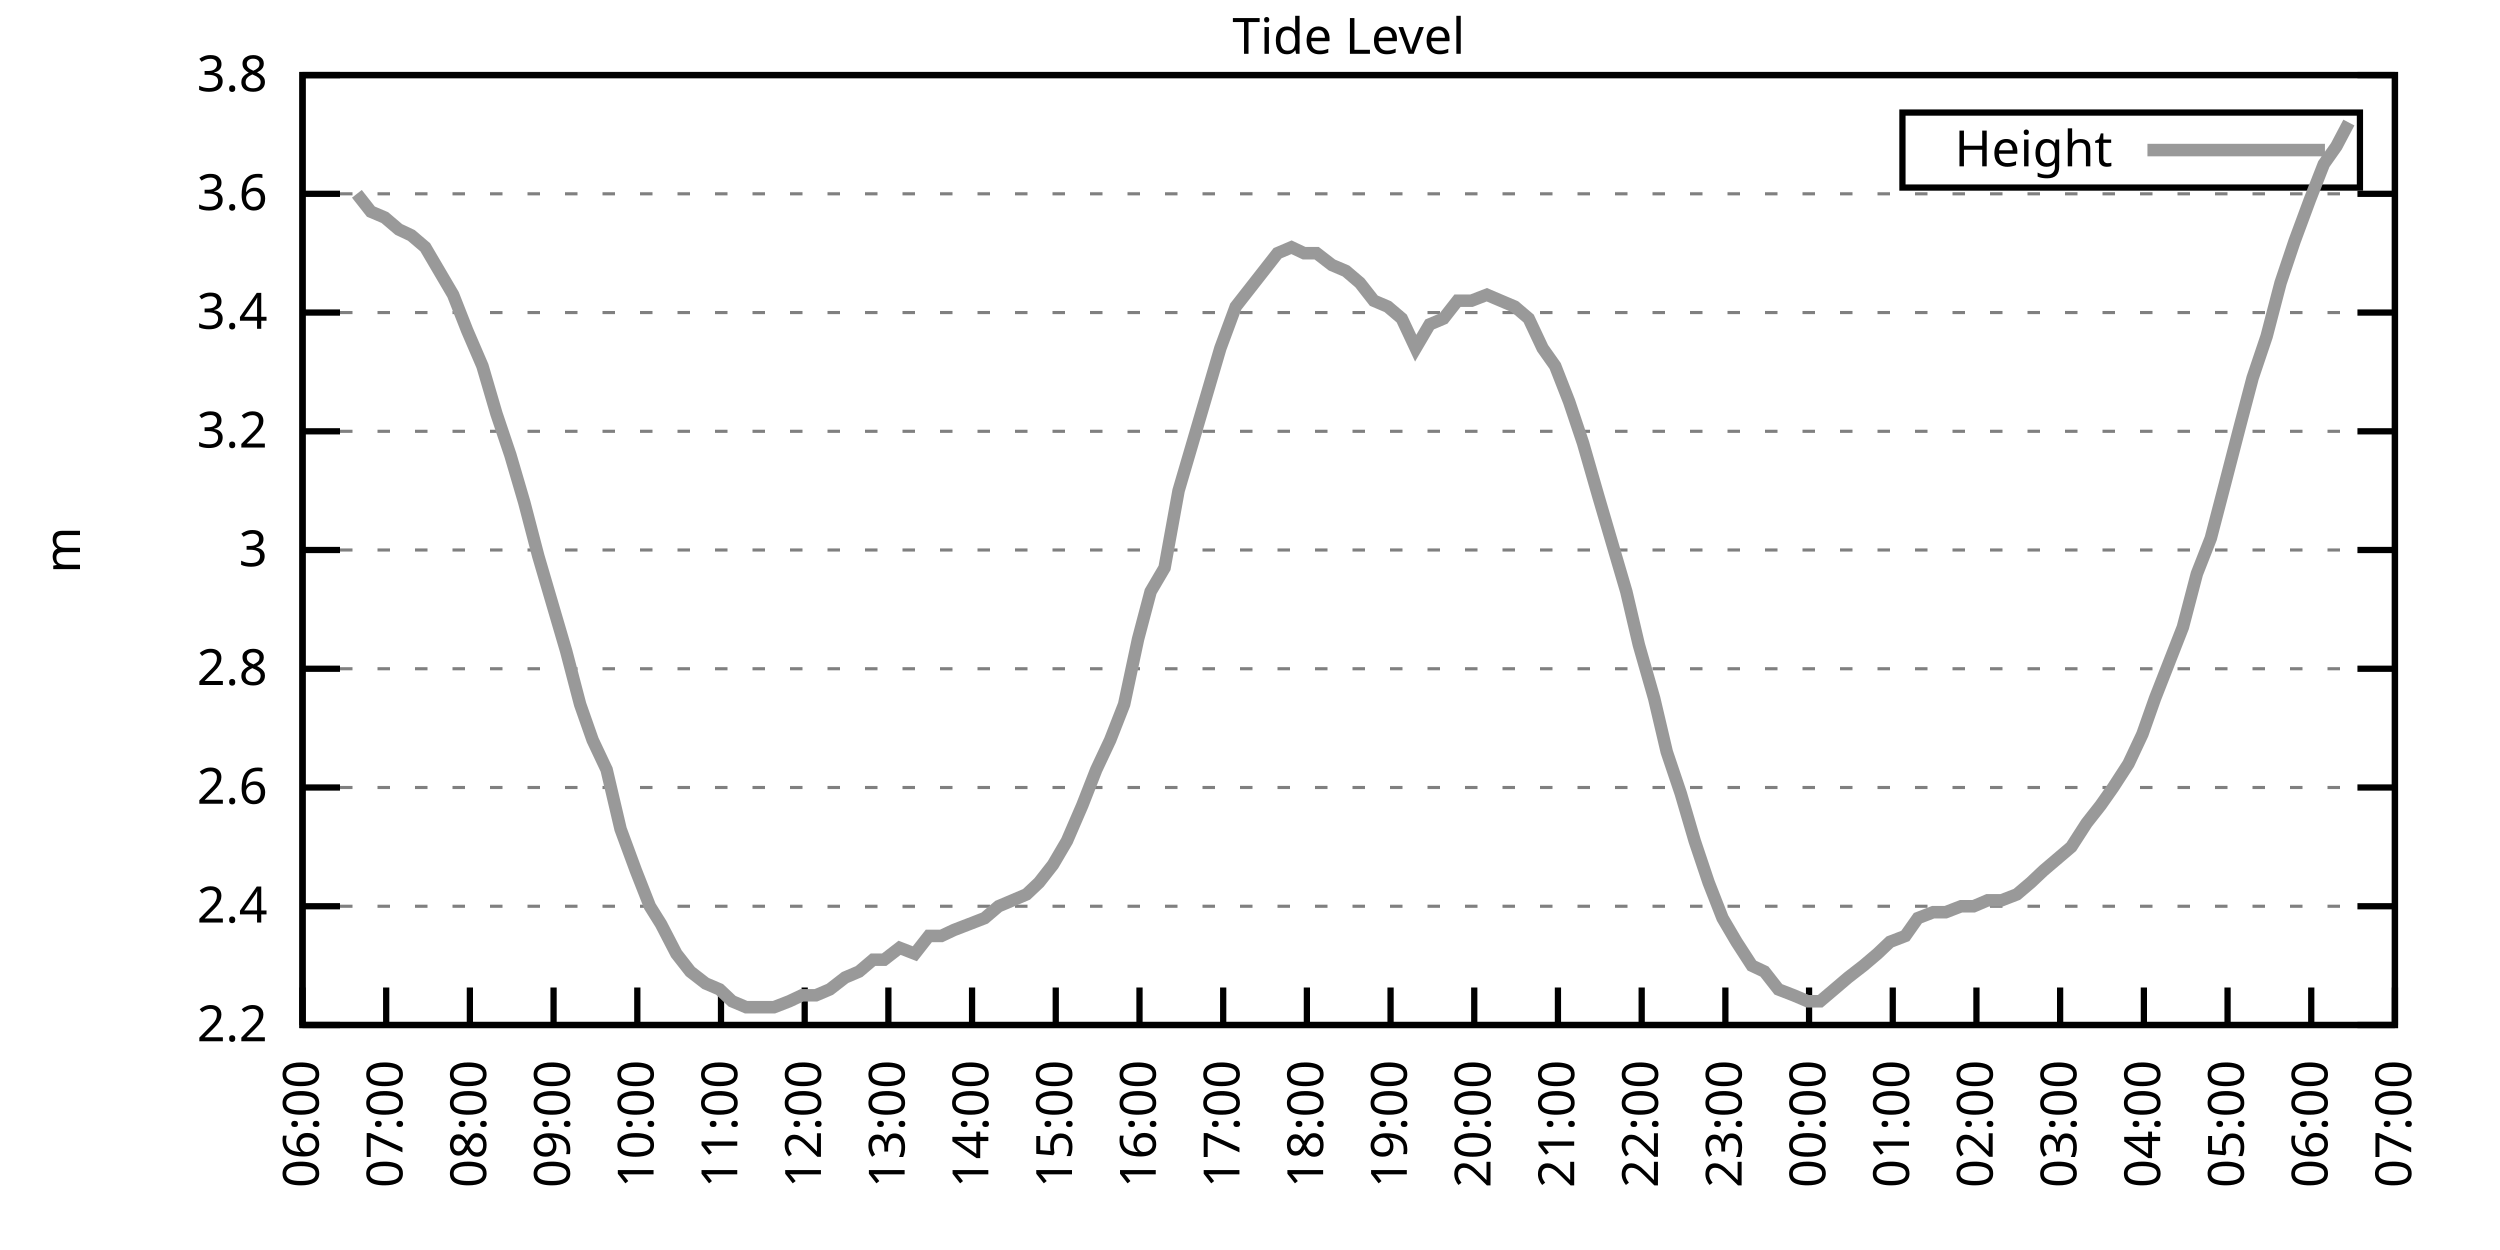
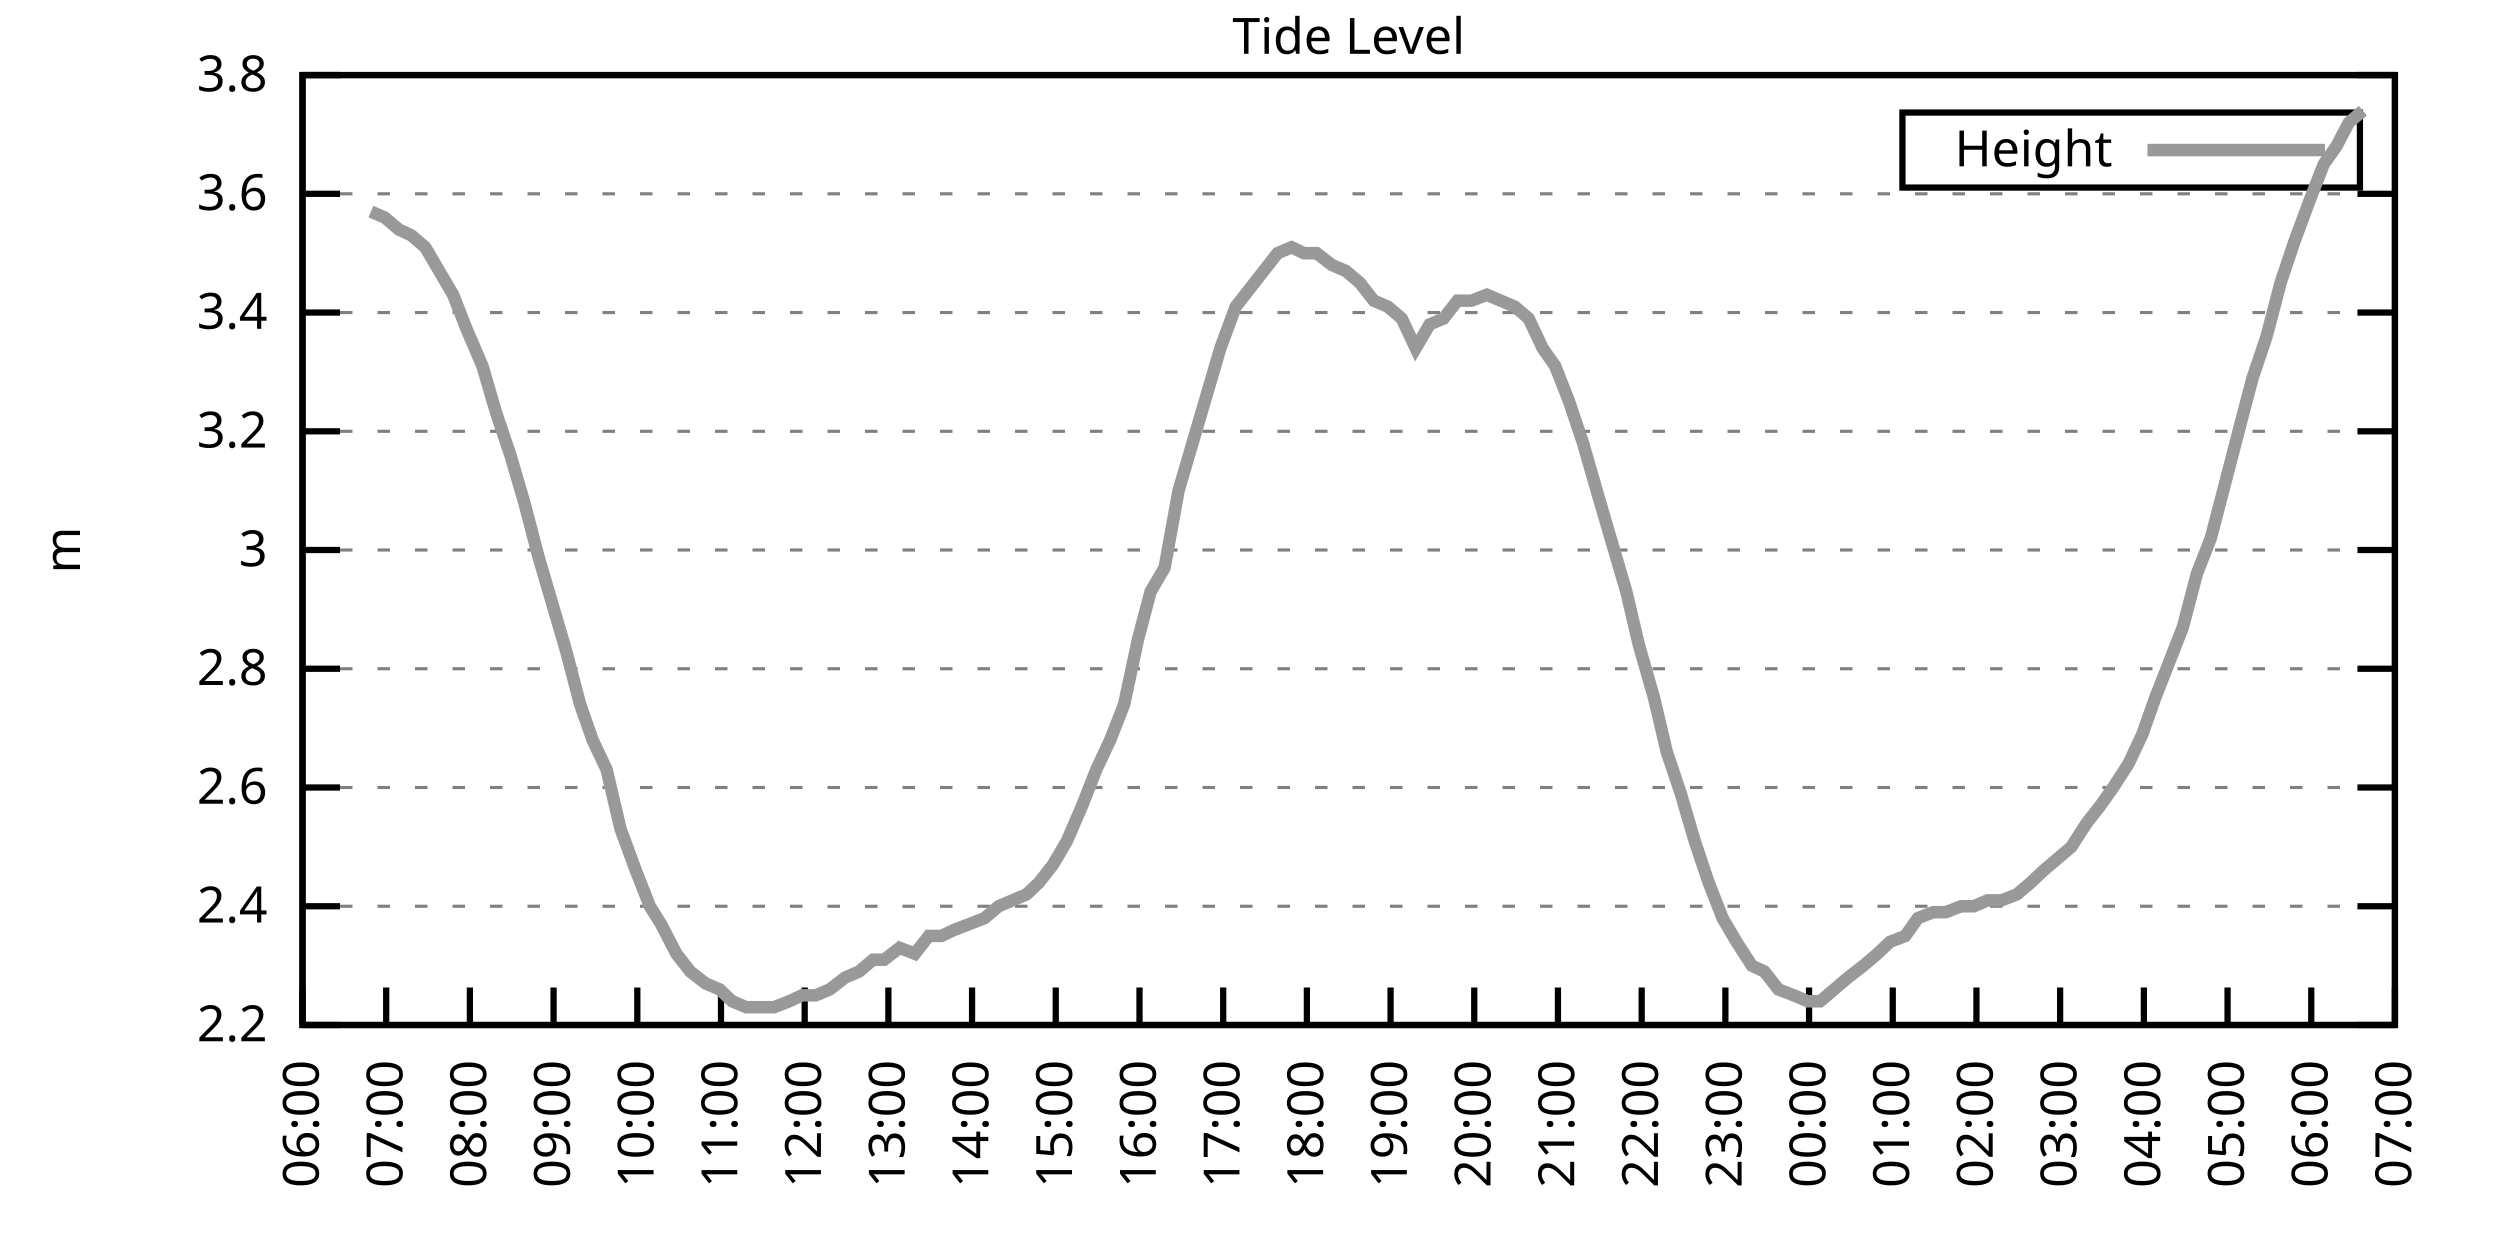
<svg xmlns="http://www.w3.org/2000/svg" xmlns:xlink="http://www.w3.org/1999/xlink" width="400" height="200" viewBox="0 0 400 200">
  <g id="gnuplot_canvas">
    <rect x="0" y="0" width="400" height="200" fill="none" />
    <defs>
      <circle id="gpDot" r="0.5" stroke-width="0.5" stroke="currentColor" />
      <path id="gpPt0" stroke-width="0.333" stroke="currentColor" d="M-1,0 h2 M0,-1 v2" />
      <path id="gpPt1" stroke-width="0.333" stroke="currentColor" d="M-1,-1 L1,1 M1,-1 L-1,1" />
      <path id="gpPt2" stroke-width="0.333" stroke="currentColor" d="M-1,0 L1,0 M0,-1 L0,1 M-1,-1 L1,1 M-1,1 L1,-1" />
      <rect id="gpPt3" stroke-width="0.333" stroke="currentColor" x="-1" y="-1" width="2" height="2" />
      <rect id="gpPt4" stroke-width="0.333" stroke="currentColor" fill="currentColor" x="-1" y="-1" width="2" height="2" />
      <circle id="gpPt5" stroke-width="0.333" stroke="currentColor" cx="0" cy="0" r="1" />
      <use xlink:href="#gpPt5" id="gpPt6" fill="currentColor" stroke="none" />
      <path id="gpPt7" stroke-width="0.333" stroke="currentColor" d="M0,-1.33 L-1.33,0.67 L1.33,0.67 z" />
      <use xlink:href="#gpPt7" id="gpPt8" fill="currentColor" stroke="none" />
      <use xlink:href="#gpPt7" id="gpPt9" stroke="currentColor" transform="rotate(180)" />
      <use xlink:href="#gpPt9" id="gpPt10" fill="currentColor" stroke="none" />
      <use xlink:href="#gpPt3" id="gpPt11" stroke="currentColor" transform="rotate(45)" />
      <use xlink:href="#gpPt11" id="gpPt12" fill="currentColor" stroke="none" />
      <path id="gpPt13" stroke-width="0.333" stroke="currentColor" d="M0,1.330 L1.265,0.411 L0.782,-1.067 L-0.782,-1.076 L-1.265,0.411 z" />
      <use xlink:href="#gpPt13" id="gpPt14" fill="currentColor" stroke="none" />
      <filter id="textbox" filterUnits="objectBoundingBox" x="0" y="0" height="1" width="1">
        <feFlood flood-color="white" flood-opacity="1" result="bgnd" />
        <feComposite in="SourceGraphic" in2="bgnd" operator="atop" />
      </filter>
      <filter id="greybox" filterUnits="objectBoundingBox" x="0" y="0" height="1" width="1">
        <feFlood flood-color="lightgrey" flood-opacity="1" result="grey" />
        <feComposite in="SourceGraphic" in2="grey" operator="atop" />
      </filter>
    </defs>
    <g fill="none" color="white" stroke="currentColor" stroke-width="1.00" stroke-linecap="butt" stroke-linejoin="miter">
</g>
    <g fill="none" color="black" stroke="currentColor" stroke-width="1.00" stroke-linecap="butt" stroke-linejoin="miter">
      <g stroke="none" shape-rendering="crispEdges">
        <polygon fill="rgb(255, 255, 255)" points="48.40,164.00 383.18,164.00 383.18,12.02 48.40,12.02 " />
      </g>
    </g>
    <g fill="none" color="black" stroke="currentColor" stroke-width="1.00" stroke-linecap="butt" stroke-linejoin="miter">
</g>
    <g fill="none" color="black" stroke="black" stroke-width="0.50" stroke-linecap="butt" stroke-linejoin="miter">
</g>
    <g fill="none" color="gray" stroke="currentColor" stroke-width="0.50" stroke-linecap="butt" stroke-linejoin="miter">
      <path stroke="gray" stroke-dasharray="2,4" class="gridline" d="M48.40,164.00 L383.19,164.00  " />
    </g>
    <g fill="none" color="gray" stroke="gray" stroke-width="1.00" stroke-linecap="butt" stroke-linejoin="miter">
</g>
    <g fill="none" color="black" stroke="currentColor" stroke-width="1.00" stroke-linecap="butt" stroke-linejoin="miter">
      <path stroke="black" d="M48.40,164.00 L54.40,164.00 M383.19,164.00 L377.19,164.00  " />
      <g transform="translate(42.80,166.60)" stroke="none" fill="black" font-family="Sans" font-size="8.00" text-anchor="end">
        <text>
          <tspan font-family="Sans"> 2.2</tspan>
        </text>
      </g>
    </g>
    <g fill="none" color="black" stroke="currentColor" stroke-width="1.00" stroke-linecap="butt" stroke-linejoin="miter">
</g>
    <g fill="none" color="black" stroke="black" stroke-width="0.50" stroke-linecap="butt" stroke-linejoin="miter">
</g>
    <g fill="none" color="gray" stroke="currentColor" stroke-width="0.50" stroke-linecap="butt" stroke-linejoin="miter">
      <path stroke="gray" stroke-dasharray="2,4" class="gridline" d="M48.40,145.00 L383.19,145.00  " />
    </g>
    <g fill="none" color="gray" stroke="gray" stroke-width="1.00" stroke-linecap="butt" stroke-linejoin="miter">
</g>
    <g fill="none" color="black" stroke="currentColor" stroke-width="1.00" stroke-linecap="butt" stroke-linejoin="miter">
      <path stroke="black" d="M48.40,145.00 L54.40,145.00 M383.19,145.00 L377.19,145.00  " />
      <g transform="translate(42.80,147.60)" stroke="none" fill="black" font-family="Sans" font-size="8.00" text-anchor="end">
        <text>
          <tspan font-family="Sans"> 2.4</tspan>
        </text>
      </g>
    </g>
    <g fill="none" color="black" stroke="currentColor" stroke-width="1.00" stroke-linecap="butt" stroke-linejoin="miter">
</g>
    <g fill="none" color="black" stroke="black" stroke-width="0.50" stroke-linecap="butt" stroke-linejoin="miter">
</g>
    <g fill="none" color="gray" stroke="currentColor" stroke-width="0.50" stroke-linecap="butt" stroke-linejoin="miter">
      <path stroke="gray" stroke-dasharray="2,4" class="gridline" d="M48.40,126.00 L383.19,126.00  " />
    </g>
    <g fill="none" color="gray" stroke="gray" stroke-width="1.00" stroke-linecap="butt" stroke-linejoin="miter">
</g>
    <g fill="none" color="black" stroke="currentColor" stroke-width="1.00" stroke-linecap="butt" stroke-linejoin="miter">
      <path stroke="black" d="M48.40,126.00 L54.40,126.00 M383.19,126.00 L377.19,126.00  " />
      <g transform="translate(42.80,128.60)" stroke="none" fill="black" font-family="Sans" font-size="8.00" text-anchor="end">
        <text>
          <tspan font-family="Sans"> 2.6</tspan>
        </text>
      </g>
    </g>
    <g fill="none" color="black" stroke="currentColor" stroke-width="1.00" stroke-linecap="butt" stroke-linejoin="miter">
</g>
    <g fill="none" color="black" stroke="black" stroke-width="0.50" stroke-linecap="butt" stroke-linejoin="miter">
</g>
    <g fill="none" color="gray" stroke="currentColor" stroke-width="0.50" stroke-linecap="butt" stroke-linejoin="miter">
      <path stroke="gray" stroke-dasharray="2,4" class="gridline" d="M48.40,107.00 L383.19,107.00  " />
    </g>
    <g fill="none" color="gray" stroke="gray" stroke-width="1.00" stroke-linecap="butt" stroke-linejoin="miter">
</g>
    <g fill="none" color="black" stroke="currentColor" stroke-width="1.00" stroke-linecap="butt" stroke-linejoin="miter">
      <path stroke="black" d="M48.40,107.00 L54.40,107.00 M383.19,107.00 L377.19,107.00  " />
      <g transform="translate(42.80,109.60)" stroke="none" fill="black" font-family="Sans" font-size="8.00" text-anchor="end">
        <text>
          <tspan font-family="Sans"> 2.8</tspan>
        </text>
      </g>
    </g>
    <g fill="none" color="black" stroke="currentColor" stroke-width="1.00" stroke-linecap="butt" stroke-linejoin="miter">
</g>
    <g fill="none" color="black" stroke="black" stroke-width="0.50" stroke-linecap="butt" stroke-linejoin="miter">
</g>
    <g fill="none" color="gray" stroke="currentColor" stroke-width="0.50" stroke-linecap="butt" stroke-linejoin="miter">
      <path stroke="gray" stroke-dasharray="2,4" class="gridline" d="M48.40,88.00 L383.19,88.00  " />
    </g>
    <g fill="none" color="gray" stroke="gray" stroke-width="1.00" stroke-linecap="butt" stroke-linejoin="miter">
</g>
    <g fill="none" color="black" stroke="currentColor" stroke-width="1.00" stroke-linecap="butt" stroke-linejoin="miter">
      <path stroke="black" d="M48.40,88.00 L54.40,88.00 M383.19,88.00 L377.19,88.00  " />
      <g transform="translate(42.80,90.60)" stroke="none" fill="black" font-family="Sans" font-size="8.00" text-anchor="end">
        <text>
          <tspan font-family="Sans"> 3</tspan>
        </text>
      </g>
    </g>
    <g fill="none" color="black" stroke="currentColor" stroke-width="1.00" stroke-linecap="butt" stroke-linejoin="miter">
</g>
    <g fill="none" color="black" stroke="black" stroke-width="0.50" stroke-linecap="butt" stroke-linejoin="miter">
</g>
    <g fill="none" color="gray" stroke="currentColor" stroke-width="0.50" stroke-linecap="butt" stroke-linejoin="miter">
      <path stroke="gray" stroke-dasharray="2,4" class="gridline" d="M48.40,69.01 L383.19,69.01  " />
    </g>
    <g fill="none" color="gray" stroke="gray" stroke-width="1.00" stroke-linecap="butt" stroke-linejoin="miter">
</g>
    <g fill="none" color="black" stroke="currentColor" stroke-width="1.00" stroke-linecap="butt" stroke-linejoin="miter">
      <path stroke="black" d="M48.40,69.01 L54.40,69.01 M383.19,69.01 L377.19,69.01  " />
      <g transform="translate(42.80,71.61)" stroke="none" fill="black" font-family="Sans" font-size="8.00" text-anchor="end">
        <text>
          <tspan font-family="Sans"> 3.2</tspan>
        </text>
      </g>
    </g>
    <g fill="none" color="black" stroke="currentColor" stroke-width="1.00" stroke-linecap="butt" stroke-linejoin="miter">
</g>
    <g fill="none" color="black" stroke="black" stroke-width="0.50" stroke-linecap="butt" stroke-linejoin="miter">
</g>
    <g fill="none" color="gray" stroke="currentColor" stroke-width="0.50" stroke-linecap="butt" stroke-linejoin="miter">
      <path stroke="gray" stroke-dasharray="2,4" class="gridline" d="M48.40,50.01 L383.19,50.01  " />
    </g>
    <g fill="none" color="gray" stroke="gray" stroke-width="1.00" stroke-linecap="butt" stroke-linejoin="miter">
</g>
    <g fill="none" color="black" stroke="currentColor" stroke-width="1.00" stroke-linecap="butt" stroke-linejoin="miter">
      <path stroke="black" d="M48.40,50.01 L54.40,50.01 M383.19,50.01 L377.19,50.01  " />
      <g transform="translate(42.80,52.61)" stroke="none" fill="black" font-family="Sans" font-size="8.00" text-anchor="end">
        <text>
          <tspan font-family="Sans"> 3.4</tspan>
        </text>
      </g>
    </g>
    <g fill="none" color="black" stroke="currentColor" stroke-width="1.00" stroke-linecap="butt" stroke-linejoin="miter">
</g>
    <g fill="none" color="black" stroke="black" stroke-width="0.50" stroke-linecap="butt" stroke-linejoin="miter">
</g>
    <g fill="none" color="gray" stroke="currentColor" stroke-width="0.50" stroke-linecap="butt" stroke-linejoin="miter">
      <path stroke="gray" stroke-dasharray="2,4" class="gridline" d="M48.40,31.01 L383.19,31.01  " />
    </g>
    <g fill="none" color="gray" stroke="gray" stroke-width="1.00" stroke-linecap="butt" stroke-linejoin="miter">
</g>
    <g fill="none" color="black" stroke="currentColor" stroke-width="1.00" stroke-linecap="butt" stroke-linejoin="miter">
      <path stroke="black" d="M48.40,31.01 L54.40,31.01 M383.19,31.01 L377.19,31.01  " />
      <g transform="translate(42.80,33.61)" stroke="none" fill="black" font-family="Sans" font-size="8.00" text-anchor="end">
        <text>
          <tspan font-family="Sans"> 3.6</tspan>
        </text>
      </g>
    </g>
    <g fill="none" color="black" stroke="currentColor" stroke-width="1.00" stroke-linecap="butt" stroke-linejoin="miter">
</g>
    <g fill="none" color="black" stroke="black" stroke-width="0.50" stroke-linecap="butt" stroke-linejoin="miter">
</g>
    <g fill="none" color="gray" stroke="currentColor" stroke-width="0.50" stroke-linecap="butt" stroke-linejoin="miter">
      <path stroke="gray" stroke-dasharray="2,4" class="gridline" d="M48.40,12.01 L383.19,12.01  " />
    </g>
    <g fill="none" color="gray" stroke="gray" stroke-width="1.00" stroke-linecap="butt" stroke-linejoin="miter">
</g>
    <g fill="none" color="black" stroke="currentColor" stroke-width="1.00" stroke-linecap="butt" stroke-linejoin="miter">
      <path stroke="black" d="M48.40,12.01 L54.40,12.01 M383.19,12.01 L377.19,12.01  " />
      <g transform="translate(42.80,14.61)" stroke="none" fill="black" font-family="Sans" font-size="8.00" text-anchor="end">
        <text>
          <tspan font-family="Sans"> 3.8</tspan>
        </text>
      </g>
    </g>
    <g fill="none" color="black" stroke="currentColor" stroke-width="1.00" stroke-linecap="butt" stroke-linejoin="miter">
      <path stroke="black" d="M48.40,164.00 L48.40,158.00  " />
      <g transform="translate(51.00,169.60) rotate(270.00)" stroke="none" fill="black" font-family="Sans" font-size="8.00" text-anchor="end">
        <text>
          <tspan font-family="Sans">06:00</tspan>
        </text>
      </g>
    </g>
    <g fill="none" color="black" stroke="currentColor" stroke-width="1.00" stroke-linecap="butt" stroke-linejoin="miter">
      <path stroke="black" d="M61.79,164.00 L61.79,158.00  " />
      <g transform="translate(64.39,169.60) rotate(270.00)" stroke="none" fill="black" font-family="Sans" font-size="8.00" text-anchor="end">
        <text>
          <tspan font-family="Sans">07:00</tspan>
        </text>
      </g>
    </g>
    <g fill="none" color="black" stroke="currentColor" stroke-width="1.00" stroke-linecap="butt" stroke-linejoin="miter">
      <path stroke="black" d="M75.18,164.00 L75.18,158.00  " />
      <g transform="translate(77.78,169.60) rotate(270.00)" stroke="none" fill="black" font-family="Sans" font-size="8.00" text-anchor="end">
        <text>
          <tspan font-family="Sans">08:00</tspan>
        </text>
      </g>
    </g>
    <g fill="none" color="black" stroke="currentColor" stroke-width="1.00" stroke-linecap="butt" stroke-linejoin="miter">
      <path stroke="black" d="M88.57,164.00 L88.57,158.00  " />
      <g transform="translate(91.17,169.60) rotate(270.00)" stroke="none" fill="black" font-family="Sans" font-size="8.00" text-anchor="end">
        <text>
          <tspan font-family="Sans">09:00</tspan>
        </text>
      </g>
    </g>
    <g fill="none" color="black" stroke="currentColor" stroke-width="1.00" stroke-linecap="butt" stroke-linejoin="miter">
      <path stroke="black" d="M101.97,164.00 L101.97,158.00  " />
      <g transform="translate(104.57,169.60) rotate(270.00)" stroke="none" fill="black" font-family="Sans" font-size="8.00" text-anchor="end">
        <text>
          <tspan font-family="Sans">10:00</tspan>
        </text>
      </g>
    </g>
    <g fill="none" color="black" stroke="currentColor" stroke-width="1.00" stroke-linecap="butt" stroke-linejoin="miter">
      <path stroke="black" d="M115.36,164.00 L115.36,158.00  " />
      <g transform="translate(117.96,169.60) rotate(270.00)" stroke="none" fill="black" font-family="Sans" font-size="8.00" text-anchor="end">
        <text>
          <tspan font-family="Sans">11:00</tspan>
        </text>
      </g>
    </g>
    <g fill="none" color="black" stroke="currentColor" stroke-width="1.00" stroke-linecap="butt" stroke-linejoin="miter">
      <path stroke="black" d="M128.75,164.00 L128.75,158.00  " />
      <g transform="translate(131.35,169.60) rotate(270.00)" stroke="none" fill="black" font-family="Sans" font-size="8.00" text-anchor="end">
        <text>
          <tspan font-family="Sans">12:00</tspan>
        </text>
      </g>
    </g>
    <g fill="none" color="black" stroke="currentColor" stroke-width="1.00" stroke-linecap="butt" stroke-linejoin="miter">
      <path stroke="black" d="M142.14,164.00 L142.14,158.00  " />
      <g transform="translate(144.74,169.60) rotate(270.00)" stroke="none" fill="black" font-family="Sans" font-size="8.00" text-anchor="end">
        <text>
          <tspan font-family="Sans">13:00</tspan>
        </text>
      </g>
    </g>
    <g fill="none" color="black" stroke="currentColor" stroke-width="1.00" stroke-linecap="butt" stroke-linejoin="miter">
      <path stroke="black" d="M155.53,164.00 L155.53,158.00  " />
      <g transform="translate(158.13,169.60) rotate(270.00)" stroke="none" fill="black" font-family="Sans" font-size="8.00" text-anchor="end">
        <text>
          <tspan font-family="Sans">14:00</tspan>
        </text>
      </g>
    </g>
    <g fill="none" color="black" stroke="currentColor" stroke-width="1.00" stroke-linecap="butt" stroke-linejoin="miter">
      <path stroke="black" d="M168.92,164.00 L168.92,158.00  " />
      <g transform="translate(171.52,169.60) rotate(270.00)" stroke="none" fill="black" font-family="Sans" font-size="8.00" text-anchor="end">
        <text>
          <tspan font-family="Sans">15:00</tspan>
        </text>
      </g>
    </g>
    <g fill="none" color="black" stroke="currentColor" stroke-width="1.00" stroke-linecap="butt" stroke-linejoin="miter">
      <path stroke="black" d="M182.32,164.00 L182.32,158.00  " />
      <g transform="translate(184.92,169.60) rotate(270.00)" stroke="none" fill="black" font-family="Sans" font-size="8.00" text-anchor="end">
        <text>
          <tspan font-family="Sans">16:00</tspan>
        </text>
      </g>
    </g>
    <g fill="none" color="black" stroke="currentColor" stroke-width="1.00" stroke-linecap="butt" stroke-linejoin="miter">
      <path stroke="black" d="M195.71,164.00 L195.71,158.00  " />
      <g transform="translate(198.31,169.60) rotate(270.00)" stroke="none" fill="black" font-family="Sans" font-size="8.00" text-anchor="end">
        <text>
          <tspan font-family="Sans">17:00</tspan>
        </text>
      </g>
    </g>
    <g fill="none" color="black" stroke="currentColor" stroke-width="1.00" stroke-linecap="butt" stroke-linejoin="miter">
      <path stroke="black" d="M209.10,164.00 L209.10,158.00  " />
      <g transform="translate(211.70,169.60) rotate(270.00)" stroke="none" fill="black" font-family="Sans" font-size="8.00" text-anchor="end">
        <text>
          <tspan font-family="Sans">18:00</tspan>
        </text>
      </g>
    </g>
    <g fill="none" color="black" stroke="currentColor" stroke-width="1.00" stroke-linecap="butt" stroke-linejoin="miter">
      <path stroke="black" d="M222.49,164.00 L222.49,158.00  " />
      <g transform="translate(225.09,169.60) rotate(270.00)" stroke="none" fill="black" font-family="Sans" font-size="8.00" text-anchor="end">
        <text>
          <tspan font-family="Sans">19:00</tspan>
        </text>
      </g>
    </g>
    <g fill="none" color="black" stroke="currentColor" stroke-width="1.00" stroke-linecap="butt" stroke-linejoin="miter">
      <path stroke="black" d="M235.88,164.00 L235.88,158.00  " />
      <g transform="translate(238.48,169.60) rotate(270.00)" stroke="none" fill="black" font-family="Sans" font-size="8.00" text-anchor="end">
        <text>
          <tspan font-family="Sans">20:00</tspan>
        </text>
      </g>
    </g>
    <g fill="none" color="black" stroke="currentColor" stroke-width="1.00" stroke-linecap="butt" stroke-linejoin="miter">
      <path stroke="black" d="M249.27,164.00 L249.27,158.00  " />
      <g transform="translate(251.87,169.60) rotate(270.00)" stroke="none" fill="black" font-family="Sans" font-size="8.00" text-anchor="end">
        <text>
          <tspan font-family="Sans">21:00</tspan>
        </text>
      </g>
    </g>
    <g fill="none" color="black" stroke="currentColor" stroke-width="1.00" stroke-linecap="butt" stroke-linejoin="miter">
      <path stroke="black" d="M262.67,164.00 L262.67,158.00  " />
      <g transform="translate(265.27,169.60) rotate(270.00)" stroke="none" fill="black" font-family="Sans" font-size="8.00" text-anchor="end">
        <text>
          <tspan font-family="Sans">22:00</tspan>
        </text>
      </g>
    </g>
    <g fill="none" color="black" stroke="currentColor" stroke-width="1.00" stroke-linecap="butt" stroke-linejoin="miter">
      <path stroke="black" d="M276.06,164.00 L276.06,158.00  " />
      <g transform="translate(278.66,169.60) rotate(270.00)" stroke="none" fill="black" font-family="Sans" font-size="8.00" text-anchor="end">
        <text>
          <tspan font-family="Sans">23:00</tspan>
        </text>
      </g>
    </g>
    <g fill="none" color="black" stroke="currentColor" stroke-width="1.00" stroke-linecap="butt" stroke-linejoin="miter">
      <path stroke="black" d="M289.45,164.00 L289.45,158.00  " />
      <g transform="translate(292.05,169.60) rotate(270.00)" stroke="none" fill="black" font-family="Sans" font-size="8.00" text-anchor="end">
        <text>
          <tspan font-family="Sans">00:00</tspan>
        </text>
      </g>
    </g>
    <g fill="none" color="black" stroke="currentColor" stroke-width="1.00" stroke-linecap="butt" stroke-linejoin="miter">
      <path stroke="black" d="M302.84,164.00 L302.84,158.00  " />
      <g transform="translate(305.44,169.60) rotate(270.00)" stroke="none" fill="black" font-family="Sans" font-size="8.00" text-anchor="end">
        <text>
          <tspan font-family="Sans">01:00</tspan>
        </text>
      </g>
    </g>
    <g fill="none" color="black" stroke="currentColor" stroke-width="1.00" stroke-linecap="butt" stroke-linejoin="miter">
      <path stroke="black" d="M316.23,164.00 L316.23,158.00  " />
      <g transform="translate(318.83,169.60) rotate(270.00)" stroke="none" fill="black" font-family="Sans" font-size="8.00" text-anchor="end">
        <text>
          <tspan font-family="Sans">02:00</tspan>
        </text>
      </g>
    </g>
    <g fill="none" color="black" stroke="currentColor" stroke-width="1.00" stroke-linecap="butt" stroke-linejoin="miter">
      <path stroke="black" d="M329.62,164.00 L329.62,158.00  " />
      <g transform="translate(332.22,169.60) rotate(270.00)" stroke="none" fill="black" font-family="Sans" font-size="8.00" text-anchor="end">
        <text>
          <tspan font-family="Sans">03:00</tspan>
        </text>
      </g>
    </g>
    <g fill="none" color="black" stroke="currentColor" stroke-width="1.00" stroke-linecap="butt" stroke-linejoin="miter">
      <path stroke="black" d="M343.02,164.00 L343.02,158.00  " />
      <g transform="translate(345.62,169.60) rotate(270.00)" stroke="none" fill="black" font-family="Sans" font-size="8.00" text-anchor="end">
        <text>
          <tspan font-family="Sans">04:00</tspan>
        </text>
      </g>
    </g>
    <g fill="none" color="black" stroke="currentColor" stroke-width="1.00" stroke-linecap="butt" stroke-linejoin="miter">
      <path stroke="black" d="M356.41,164.00 L356.41,158.00  " />
      <g transform="translate(359.01,169.60) rotate(270.00)" stroke="none" fill="black" font-family="Sans" font-size="8.00" text-anchor="end">
        <text>
          <tspan font-family="Sans">05:00</tspan>
        </text>
      </g>
    </g>
    <g fill="none" color="black" stroke="currentColor" stroke-width="1.00" stroke-linecap="butt" stroke-linejoin="miter">
      <path stroke="black" d="M369.80,164.00 L369.80,158.00  " />
      <g transform="translate(372.40,169.60) rotate(270.00)" stroke="none" fill="black" font-family="Sans" font-size="8.00" text-anchor="end">
        <text>
          <tspan font-family="Sans">06:00</tspan>
        </text>
      </g>
    </g>
    <g fill="none" color="black" stroke="currentColor" stroke-width="1.00" stroke-linecap="butt" stroke-linejoin="miter">
      <path stroke="black" d="M383.19,164.00 L383.19,158.00  " />
      <g transform="translate(385.79,169.60) rotate(270.00)" stroke="none" fill="black" font-family="Sans" font-size="8.00" text-anchor="end">
        <text>
          <tspan font-family="Sans">07:00</tspan>
        </text>
      </g>
    </g>
    <g fill="none" color="black" stroke="currentColor" stroke-width="1.00" stroke-linecap="butt" stroke-linejoin="miter">
</g>
    <g fill="none" color="black" stroke="currentColor" stroke-width="1.00" stroke-linecap="butt" stroke-linejoin="miter">
      <path stroke="black" d="M48.40,12.01 L48.40,164.00 L383.19,164.00 L383.19,12.01 L48.40,12.01 Z  " />
    </g>
    <g fill="none" color="black" stroke="currentColor" stroke-width="1.00" stroke-linecap="butt" stroke-linejoin="miter">
</g>
    <g fill="none" color="black" stroke="currentColor" stroke-width="1.00" stroke-linecap="butt" stroke-linejoin="miter">
      <path stroke="black" d="M304.39,30.01 L304.39,18.01 L377.59,18.01 L377.59,30.01 L304.39,30.01 Z  " />
    </g>
    <g id="Tide_level_plot_1">
      <g fill="none" color="white" stroke="black" stroke-width="2.00" stroke-linecap="butt" stroke-linejoin="miter">
</g>
      <g fill="none" color="black" stroke="currentColor" stroke-width="2.00" stroke-linecap="butt" stroke-linejoin="miter">
        <g transform="translate(337.99,26.61)" stroke="none" fill="black" font-family="Sans" font-size="8.00" text-anchor="end">
          <text>
            <tspan font-family="Sans">Height</tspan>
          </text>
        </g>
      </g>
      <g fill="none" color="black" stroke="currentColor" stroke-width="2.00" stroke-linecap="butt" stroke-linejoin="miter">
-         <path stroke="rgb(153, 153, 153)" d="M343.59,24.01 L371.99,24.01 M57.10,31.01 L59.34,33.86 L61.57,34.81 L63.80,36.71 L65.81,37.66 L68.04,39.56   L70.27,43.36 L72.50,47.16 L74.74,52.86 L77.19,58.56 L79.42,66.16 L81.66,72.81 L83.89,80.41 L86.12,88.95   L88.35,96.55 L90.58,104.15 L92.82,112.70 L94.82,118.40 L97.06,123.15 L99.29,132.65 L101.74,139.30 L103.98,145.00   L105.76,147.85 L108.22,152.60 L110.45,155.45 L112.90,157.35 L115.13,158.30 L117.14,160.20 L119.38,161.15 L121.83,161.15   L123.84,161.15 L126.29,160.20 L128.30,159.25 L130.54,159.25 L132.77,158.30 L135.22,156.40 L137.45,155.45 L139.69,153.55   L141.47,153.55 L143.93,151.65 L146.38,152.60 L148.61,149.75 L150.62,149.75 L152.63,148.80 L155.09,147.85 L157.54,146.90   L159.77,145.00 L162.01,144.05 L164.24,143.10 L166.25,141.20 L168.48,138.35 L170.71,134.55 L173.17,128.85 L175.40,123.15   L177.63,118.40 L179.86,112.70 L182.09,102.25 L184.10,94.65 L186.33,90.85 L188.57,78.51 L190.80,70.91 L193.03,63.31   L195.26,55.71 L197.72,49.06 L199.95,46.21 L202.18,43.36 L204.41,40.51 L206.64,39.56 L208.65,40.51 L210.66,40.51   L213.12,42.41 L215.35,43.36 L217.58,45.26 L219.81,48.11 L222.04,49.06 L224.28,50.96 L226.51,55.71 L228.74,51.91   L230.97,50.96 L233.20,48.11 L235.44,48.11 L237.89,47.16 L240.12,48.11 L242.36,49.06 L244.59,50.96 L246.82,55.71   L248.83,58.56 L251.06,64.26 L253.29,70.91 L255.75,79.46 L257.98,87.06 L260.21,94.65 L262.22,103.20 L264.67,111.75   L266.68,120.30 L268.92,126.95 L271.15,134.55 L273.38,141.20 L275.61,146.90 L277.84,150.70 L280.30,154.50 L282.31,155.45   L284.54,158.30 L286.99,159.25 L289.23,160.20 L291.23,160.20 L293.47,158.30 L295.70,156.40 L298.15,154.50 L300.39,152.60   L302.39,150.70 L304.85,149.75 L306.86,146.90 L309.31,145.95 L311.32,145.95 L313.78,145.00 L315.79,145.00 L318.02,144.05   L320.25,144.05 L322.70,143.10 L324.94,141.20 L326.95,139.30 L329.18,137.40 L331.41,135.50 L333.86,131.70 L336.10,128.85   L338.10,126.00 L340.56,122.20 L342.79,117.45 L344.80,111.75 L347.03,106.05 L349.26,100.35 L351.50,91.80 L353.73,86.11   L355.96,77.56 L358.42,68.06 L360.42,60.46 L362.66,53.81 L364.89,45.26 L367.12,38.61 L369.58,31.96 L371.81,26.26   L373.82,23.41 L375.82,19.61  " />
+         <path stroke="rgb(153, 153, 153)" d="M343.59,24.01 L371.99,24.01 M59.34,33.86 L61.57,34.81 L63.80,36.71 L65.81,37.66 L68.04,39.56 L70.27,43.36   L72.50,47.16 L74.74,52.86 L77.19,58.56 L79.42,66.16 L81.66,72.81 L83.89,80.41 L86.12,88.95 L88.35,96.55   L90.58,104.15 L92.82,112.70 L94.82,118.40 L97.06,123.15 L99.29,132.65 L101.74,139.30 L103.98,145.00 L105.76,147.85   L108.22,152.60 L110.45,155.45 L112.90,157.35 L115.13,158.30 L117.14,160.20 L119.38,161.15 L121.83,161.15 L123.84,161.15   L126.29,160.20 L128.30,159.25 L130.54,159.25 L132.77,158.30 L135.22,156.40 L137.45,155.45 L139.69,153.55 L141.47,153.55   L143.93,151.65 L146.38,152.60 L148.61,149.75 L150.62,149.75 L152.63,148.80 L155.09,147.85 L157.54,146.90 L159.77,145.00   L162.01,144.05 L164.24,143.10 L166.25,141.20 L168.48,138.35 L170.71,134.55 L173.17,128.85 L175.40,123.15 L177.63,118.40   L179.86,112.70 L182.09,102.25 L184.10,94.65 L186.33,90.85 L188.57,78.51 L190.80,70.91 L193.03,63.31 L195.26,55.71   L197.72,49.06 L199.95,46.21 L202.18,43.36 L204.41,40.51 L206.64,39.56 L208.65,40.51 L210.66,40.51 L213.12,42.41   L215.35,43.36 L217.58,45.26 L219.81,48.11 L222.04,49.06 L224.28,50.96 L226.51,55.71 L228.74,51.91 L230.97,50.96   L233.20,48.11 L235.44,48.11 L237.89,47.16 L240.12,48.11 L242.36,49.06 L244.59,50.96 L246.82,55.71 L248.83,58.56   L251.06,64.26 L253.29,70.91 L255.75,79.46 L257.98,87.06 L260.21,94.65 L262.22,103.20 L264.67,111.75 L266.68,120.30   L268.92,126.95 L271.15,134.55 L273.38,141.20 L275.61,146.90 L277.84,150.70 L280.30,154.50 L282.31,155.45 L284.54,158.30   L286.99,159.25 L289.23,160.20 L291.23,160.20 L293.47,158.30 L295.70,156.40 L298.15,154.50 L300.39,152.60 L302.39,150.70   L304.85,149.75 L306.86,146.90 L309.31,145.95 L311.32,145.95 L313.78,145.00 L315.79,145.00 L318.02,144.05 L320.25,144.05   L322.70,143.10 L324.94,141.20 L326.95,139.30 L329.18,137.40 L331.41,135.50 L333.86,131.70 L336.10,128.85 L338.10,126.00   L340.56,122.20 L342.79,117.45 L344.80,111.75 L347.03,106.05 L349.26,100.35 L351.50,91.80 L353.73,86.11 L355.96,77.56   L358.42,68.06 L360.42,60.46 L362.66,53.81 L364.89,45.26 L367.12,38.61 L369.58,31.96 L371.81,26.26 L373.82,23.41   L375.82,19.61 L378.06,17.71  " />
      </g>
    </g>
    <g fill="none" color="black" stroke="currentColor" stroke-width="2.00" stroke-linecap="butt" stroke-linejoin="miter">
</g>
    <g fill="none" color="black" stroke="black" stroke-width="1.00" stroke-linecap="butt" stroke-linejoin="miter">
</g>
    <g fill="none" color="black" stroke="currentColor" stroke-width="1.00" stroke-linecap="butt" stroke-linejoin="miter">
      <path stroke="black" d="M48.40,12.01 L48.40,164.00 L383.19,164.00 L383.19,12.01 L48.40,12.01 Z  " />
      <g transform="translate(12.80,88.01) rotate(270.00)" stroke="none" fill="black" font-family="Sans" font-size="8.00" text-anchor="middle">
        <text>
          <tspan font-family="Sans">m</tspan>
        </text>
      </g>
    </g>
    <g fill="none" color="black" stroke="currentColor" stroke-width="1.00" stroke-linecap="butt" stroke-linejoin="miter">
</g>
    <g fill="none" color="black" stroke="currentColor" stroke-width="1.00" stroke-linecap="butt" stroke-linejoin="miter">
      <g transform="translate(215.79,8.61)" stroke="none" fill="black" font-family="Sans" font-size="8.00" text-anchor="middle">
        <text>
          <tspan font-family="Sans">Tide Level</tspan>
        </text>
      </g>
    </g>
    <g fill="none" color="black" stroke="currentColor" stroke-width="1.00" stroke-linecap="butt" stroke-linejoin="miter">
</g>
  </g>
</svg>
